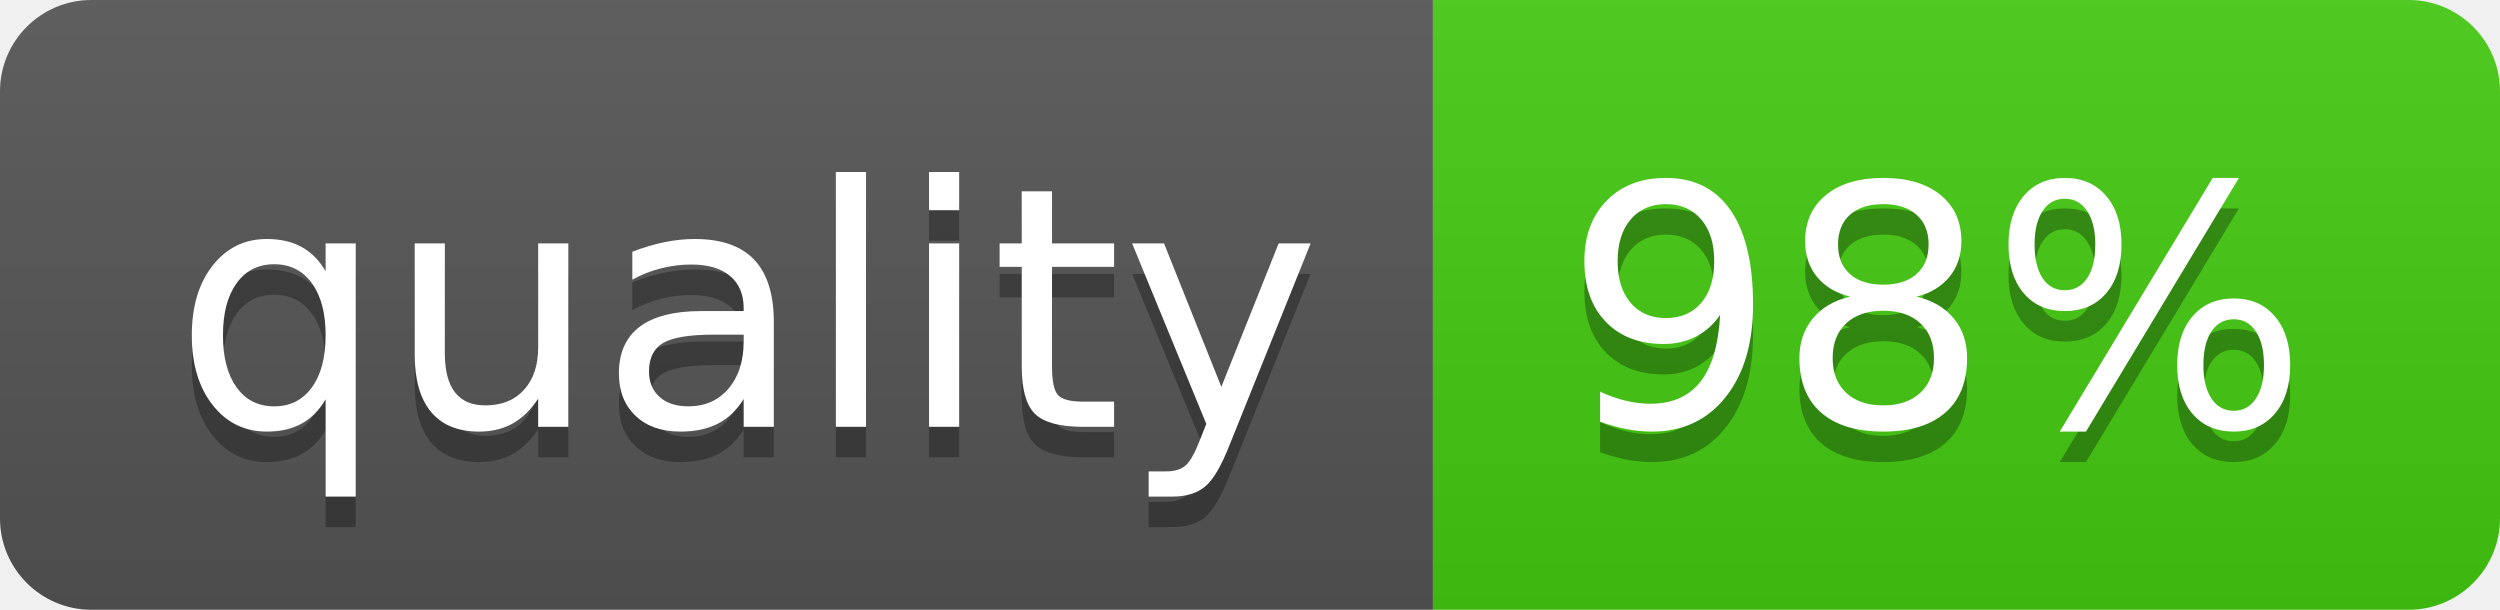
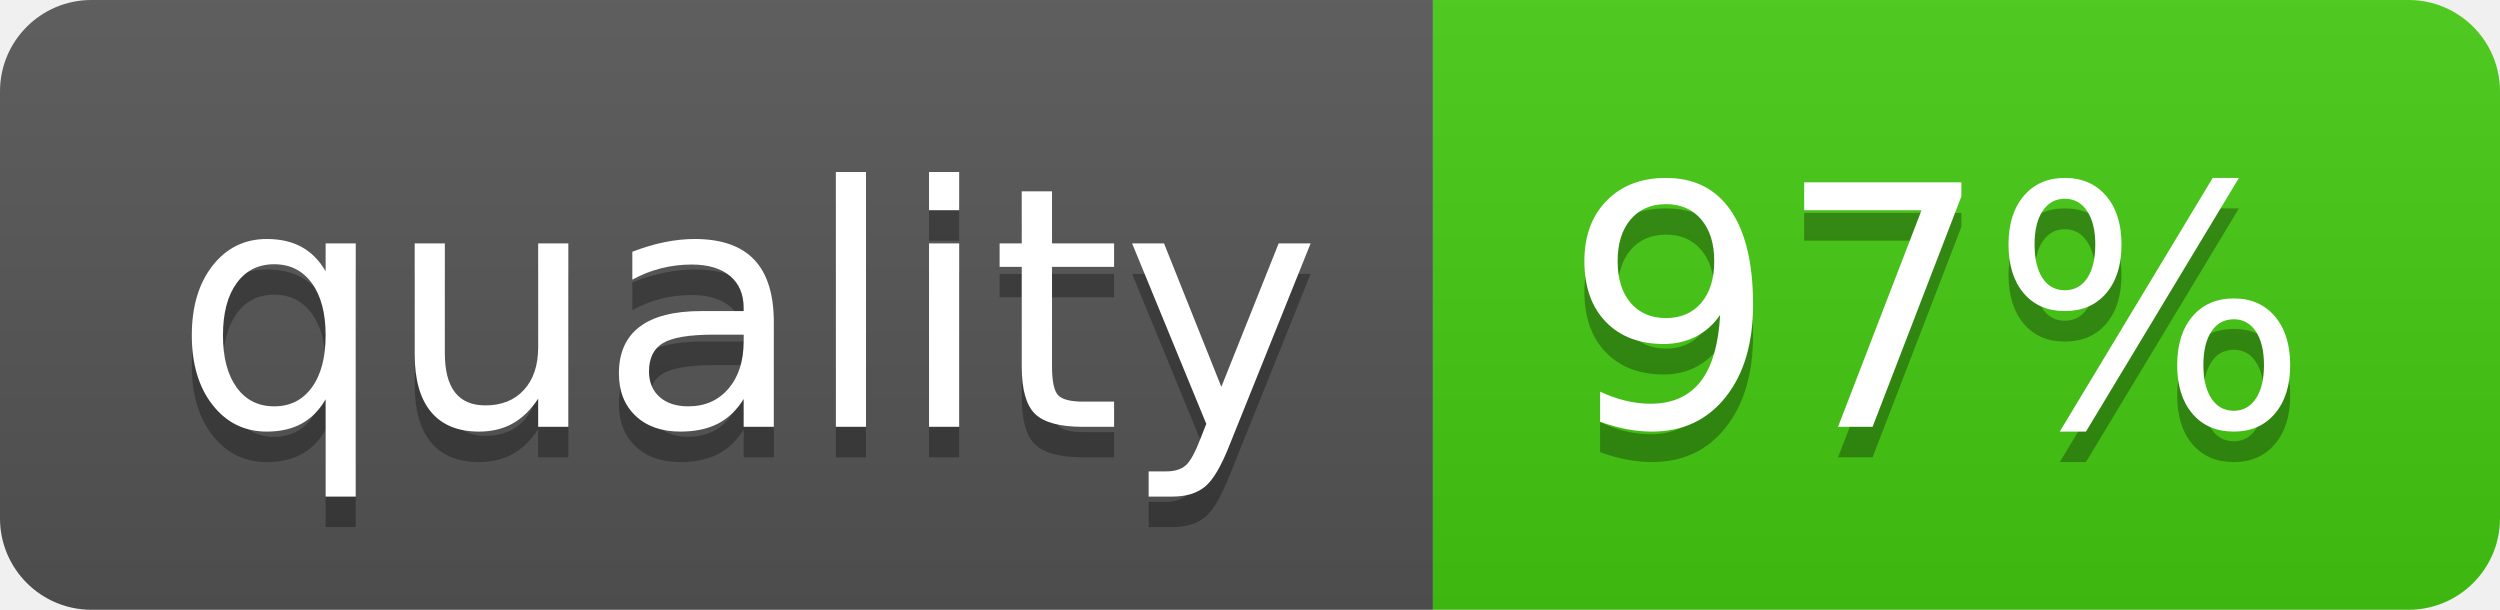
<svg xmlns="http://www.w3.org/2000/svg" width="82" height="20">
  <linearGradient id="b" x2="0" y2="100%">
    <stop offset="0" stop-color="#bbb" stop-opacity=".1" />
    <stop offset="1" stop-opacity=".1" />
  </linearGradient>
  <clipPath id="a">
    <rect width="82" height="20" rx="3" fill="#fff" />
  </clipPath>
  <g clip-path="url(#a)">
    <path fill="#555" d="M0 0h47v20H0z" />
    <path fill="#4c1" d="M47 0h35v20H47z" />
    <path fill="url(#b)" d="M0 0h82v20H0z" />
  </g>
  <g fill="#fff" text-anchor="middle" font-family="DejaVu Sans,Verdana,Geneva,sans-serif" font-size="110">
    <text x="245" y="150" fill="#010101" fill-opacity=".3" transform="scale(.1)" textLength="370">quality</text>
    <text x="245" y="140" transform="scale(.1)" textLength="370">quality</text>
-     <text x="635" y="150" fill="#010101" fill-opacity=".3" transform="scale(.1)" textLength="250">98%</text>
-     <text x="635" y="140" transform="scale(.1)" textLength="250">98%</text>
+     <text x="635" y="150" fill="#010101" fill-opacity=".3" transform="scale(.1)" textLength="250">97%</text>
+     <text x="635" y="140" transform="scale(.1)" textLength="250">97%</text>
  </g>
</svg>
